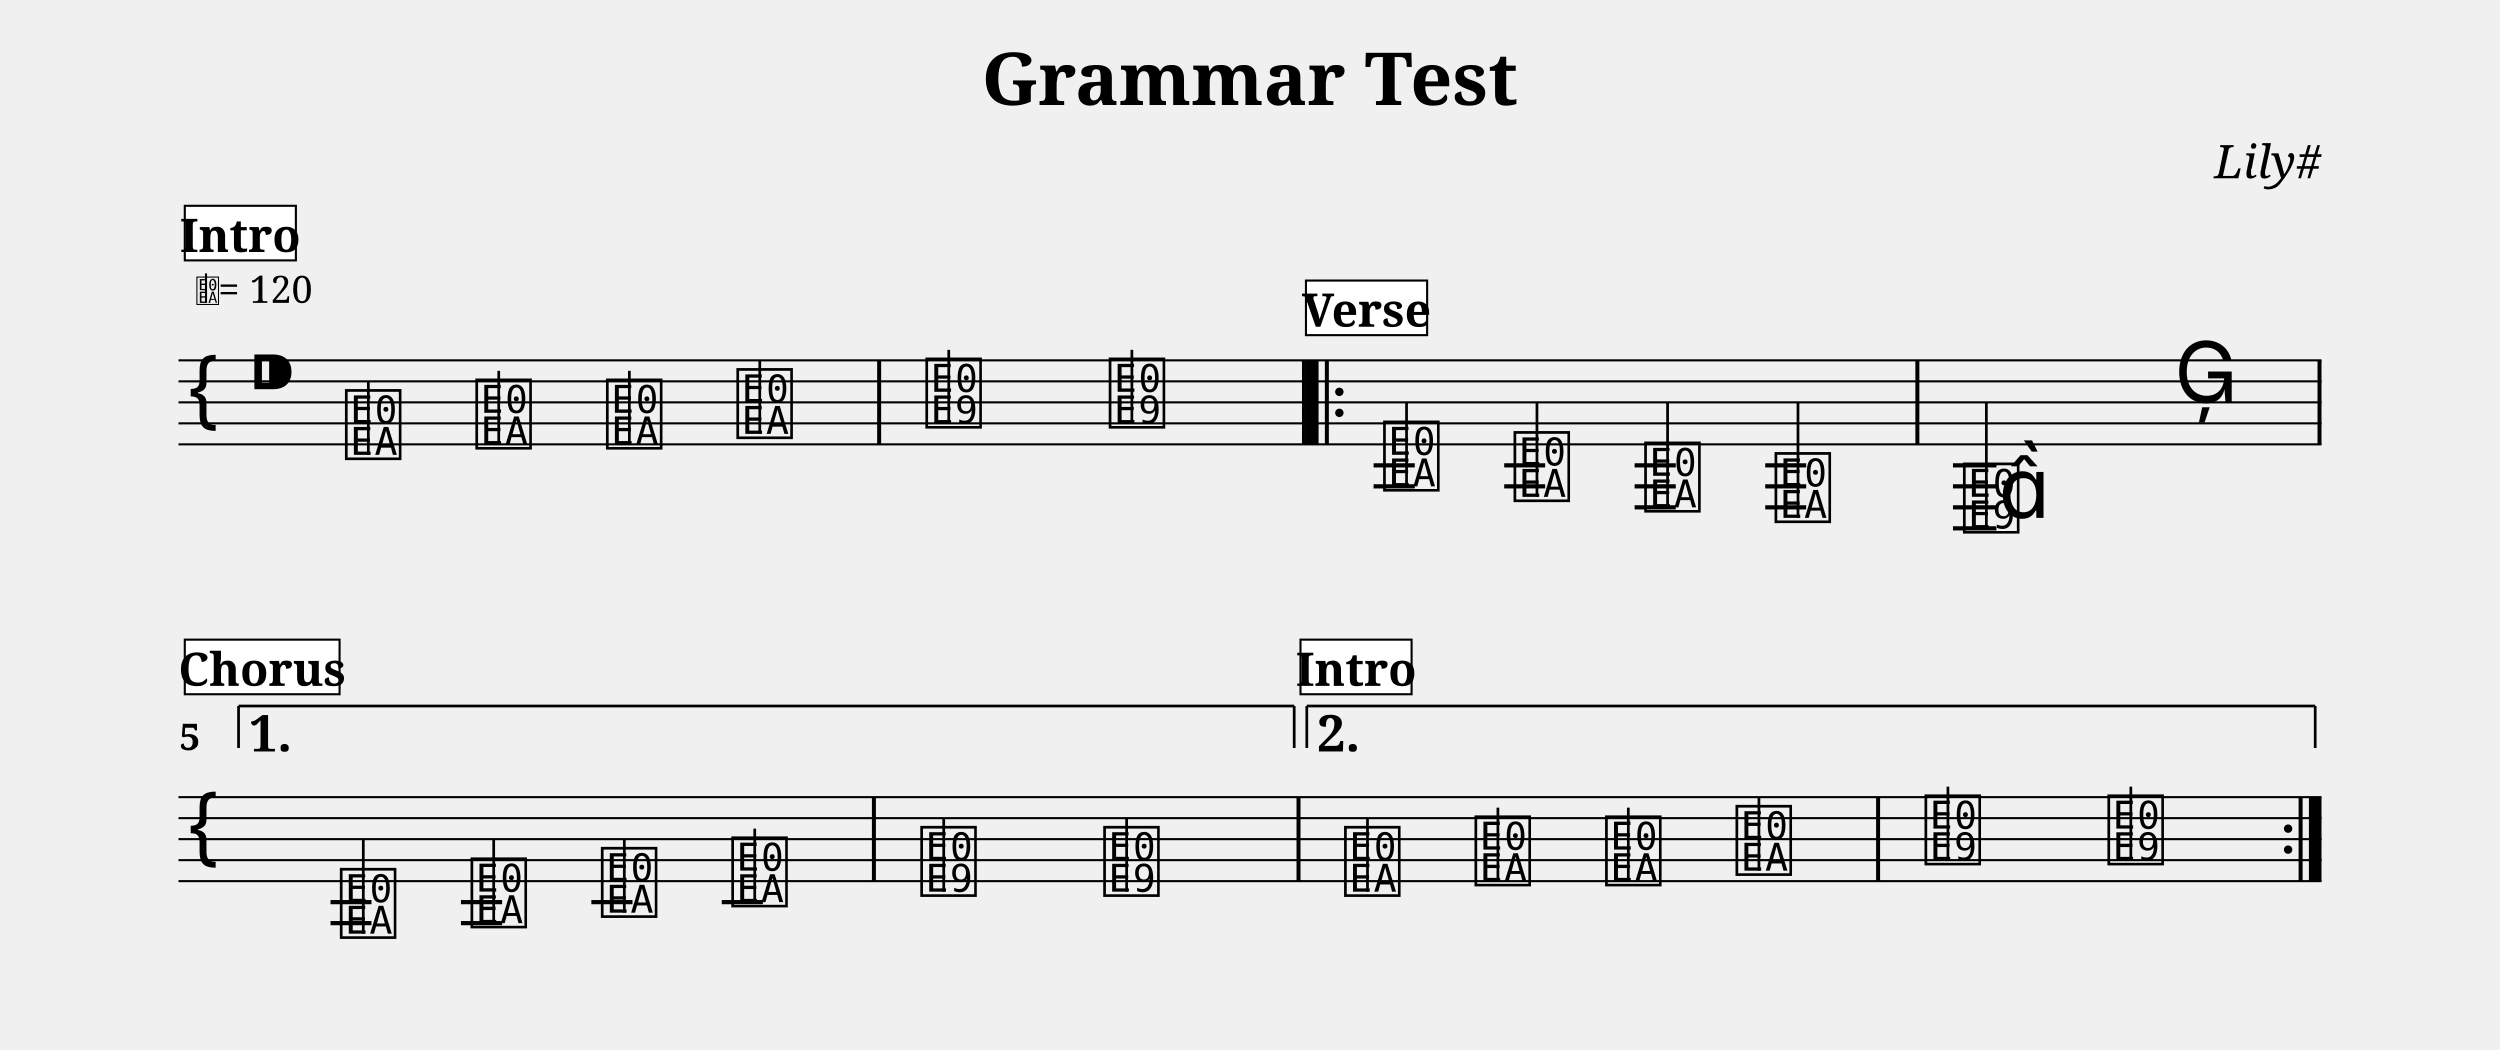
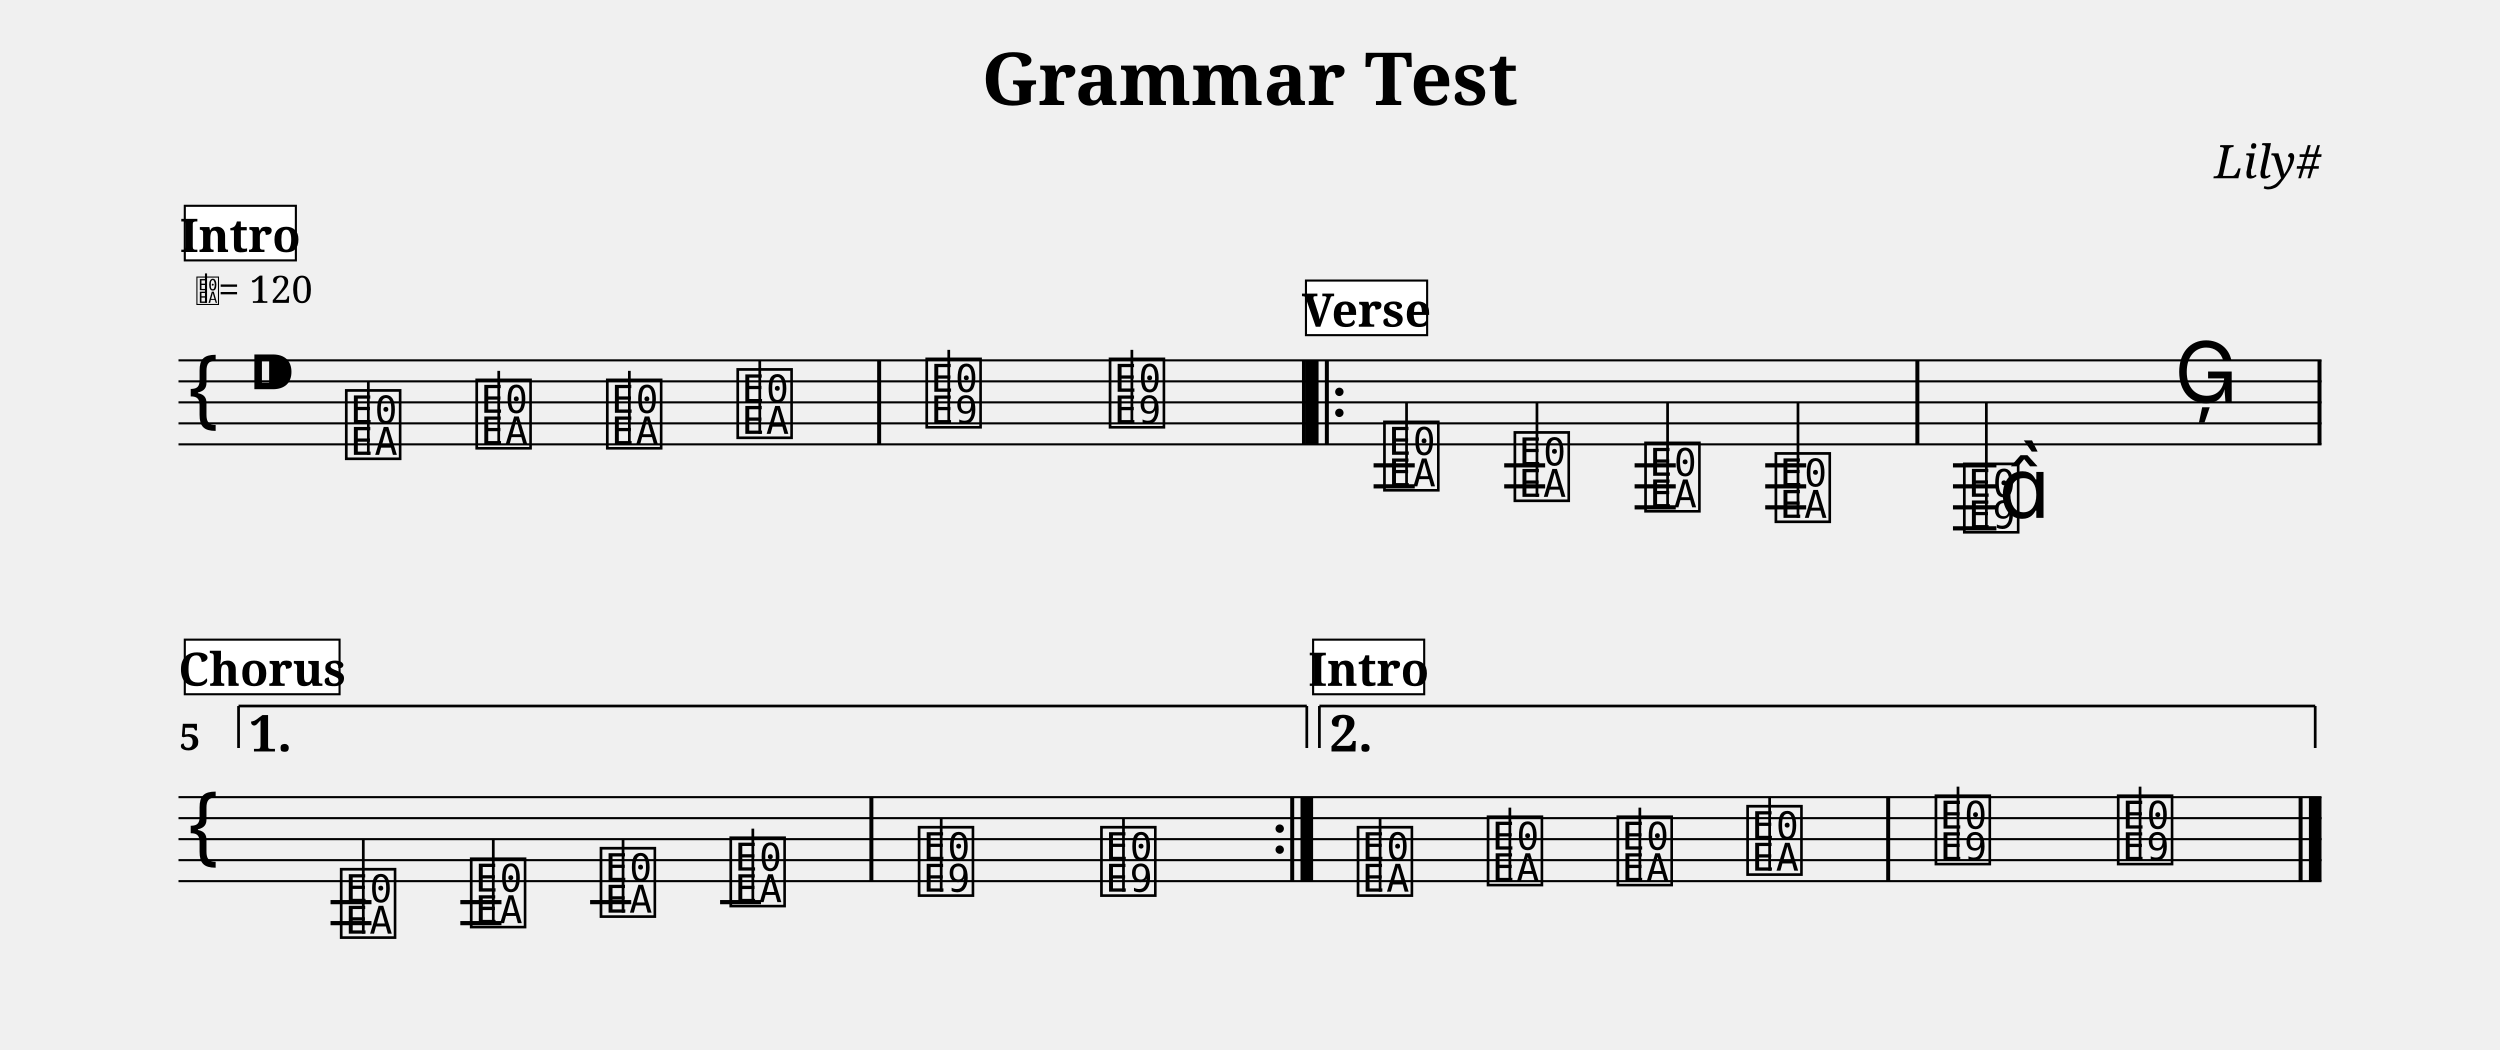
<svg xmlns="http://www.w3.org/2000/svg" width="1190.5" height="499.6" viewBox="0 0 119.05 49.96">
  <style>
  @font-face { font-family: 'Emmentaler'; src: local('Emmentaler'); }
  .music { font-family: 'Emmentaler', serif; }
</style>
  <text x="59.52" y="5.00" font-size="3.49" font-family="serif" font-weight="bold" text-anchor="middle" data-pos="17">Grammar Test</text>
  <text x="110.55" y="8.49" font-size="2.20" font-family="serif" font-style="italic" text-anchor="end" data-pos="41">Lily#</text>
  <g transform="translate(8.50,0.00) scale(1,1)">
    <line x1="0.00" y1="17.16" x2="102.05" y2="17.16" stroke="#000000" stroke-width="0.100" />
    <line x1="0.00" y1="18.16" x2="102.05" y2="18.16" stroke="#000000" stroke-width="0.100" />
    <line x1="0.00" y1="19.16" x2="102.05" y2="19.16" stroke="#000000" stroke-width="0.100" />
    <line x1="0.00" y1="20.16" x2="102.05" y2="20.16" stroke="#000000" stroke-width="0.100" />
    <line x1="0.00" y1="21.16" x2="102.05" y2="21.16" stroke="#000000" stroke-width="0.100" />
    <text class="music" x="0.30" y="20.16" font-size="4.00" data-pos="96"></text>
    <text class="music" x="3.30" y="19.16" font-size="4.00" data-pos="60"></text>
    <line x1="56.91" y1="22.16" x2="58.87" y2="22.16" stroke="#000000" stroke-width="0.200" />
    <line x1="56.91" y1="23.16" x2="58.87" y2="23.16" stroke="#000000" stroke-width="0.200" />
    <line x1="63.13" y1="22.16" x2="65.08" y2="22.16" stroke="#000000" stroke-width="0.200" />
    <line x1="63.13" y1="23.16" x2="65.08" y2="23.16" stroke="#000000" stroke-width="0.200" />
    <line x1="69.34" y1="22.16" x2="71.30" y2="22.16" stroke="#000000" stroke-width="0.200" />
    <line x1="69.34" y1="23.16" x2="71.30" y2="23.16" stroke="#000000" stroke-width="0.200" />
    <line x1="69.34" y1="24.16" x2="71.30" y2="24.16" stroke="#000000" stroke-width="0.200" />
    <line x1="75.56" y1="22.16" x2="77.51" y2="22.16" stroke="#000000" stroke-width="0.200" />
    <line x1="75.56" y1="23.16" x2="77.51" y2="23.16" stroke="#000000" stroke-width="0.200" />
    <line x1="75.56" y1="24.16" x2="77.51" y2="24.16" stroke="#000000" stroke-width="0.200" />
    <line x1="84.50" y1="22.16" x2="86.57" y2="22.16" stroke="#000000" stroke-width="0.200" />
    <line x1="84.50" y1="23.16" x2="86.57" y2="23.16" stroke="#000000" stroke-width="0.200" />
    <line x1="84.50" y1="24.16" x2="86.57" y2="24.16" stroke="#000000" stroke-width="0.200" />
    <line x1="84.50" y1="25.16" x2="86.57" y2="25.16" stroke="#000000" stroke-width="0.200" />
    <text class="music" x="7.80" y="21.66" font-size="4.00" data-pos="126"></text>
    <line x1="9.04" y1="21.66" x2="9.04" y2="18.16" stroke="#000000" stroke-width="0.130" />
    <text class="music" x="14.01" y="21.16" font-size="4.00" data-pos="129"></text>
    <line x1="15.25" y1="21.16" x2="15.25" y2="17.66" stroke="#000000" stroke-width="0.130" />
    <text class="music" x="20.23" y="21.16" font-size="4.00" data-pos="131"></text>
    <line x1="21.47" y1="21.16" x2="21.47" y2="17.66" stroke="#000000" stroke-width="0.130" />
    <text class="music" x="26.44" y="20.66" font-size="4.00" data-pos="133"></text>
    <line x1="27.68" y1="20.66" x2="27.68" y2="17.16" stroke="#000000" stroke-width="0.130" />
    <text class="music" x="35.44" y="20.16" font-size="4.00" data-pos="137"></text>
    <line x1="36.68" y1="20.16" x2="36.68" y2="16.66" stroke="#000000" stroke-width="0.130" />
    <text class="music" x="44.17" y="20.16" font-size="4.00" data-pos="140"></text>
    <line x1="45.40" y1="20.16" x2="45.40" y2="16.66" stroke="#000000" stroke-width="0.130" />
    <text class="music" x="57.24" y="23.16" font-size="4.00" data-pos="161"></text>
    <line x1="58.48" y1="23.16" x2="58.48" y2="19.16" stroke="#000000" stroke-width="0.130" />
    <text class="music" x="63.45" y="23.66" font-size="4.00" data-pos="164"></text>
    <line x1="64.69" y1="23.66" x2="64.69" y2="19.16" stroke="#000000" stroke-width="0.130" />
    <text class="music" x="69.67" y="24.16" font-size="4.00" data-pos="166"></text>
    <line x1="70.91" y1="24.16" x2="70.91" y2="19.16" stroke="#000000" stroke-width="0.130" />
    <text class="music" x="75.88" y="24.66" font-size="4.00" data-pos="168"></text>
    <line x1="77.12" y1="24.66" x2="77.12" y2="19.16" stroke="#000000" stroke-width="0.130" />
    <text class="music" x="84.85" y="25.16" font-size="4.00" data-pos="172"></text>
    <line x1="86.09" y1="25.16" x2="86.09" y2="19.16" stroke="#000000" stroke-width="0.130" />
    <text class="music" x="86.67" y="24.66" font-size="4.00"></text>
    <text class="music" x="95.04" y="19.16" font-size="4.00" data-pos="176"></text>
    <rect x="33.27" y="17.16" width="0.19" height="4.00" fill="#000000" />
    <rect x="53.50" y="17.16" width="0.19" height="4.00" fill="#000000" />
    <rect x="53.69" y="17.16" width="0.60" height="4.00" fill="#000000" />
    <rect x="54.59" y="17.16" width="0.19" height="4.00" fill="#000000" />
    <circle cx="55.28" cy="18.66" r="0.20" fill="#000000" />
    <circle cx="55.28" cy="19.66" r="0.20" fill="#000000" />
    <rect x="82.71" y="17.16" width="0.19" height="4.00" fill="#000000" />
    <rect x="101.86" y="17.16" width="0.19" height="4.00" fill="#000000" />
    <line x1="0.00" y1="37.96" x2="102.05" y2="37.96" stroke="#000000" stroke-width="0.100" />
    <line x1="0.00" y1="38.96" x2="102.05" y2="38.96" stroke="#000000" stroke-width="0.100" />
    <line x1="0.00" y1="39.96" x2="102.05" y2="39.96" stroke="#000000" stroke-width="0.100" />
    <line x1="0.00" y1="40.96" x2="102.05" y2="40.96" stroke="#000000" stroke-width="0.100" />
    <line x1="0.00" y1="41.96" x2="102.05" y2="41.96" stroke="#000000" stroke-width="0.100" />
    <text class="music" x="0.30" y="40.96" font-size="4.00"></text>
    <line x1="7.24" y1="42.96" x2="9.19" y2="42.96" stroke="#000000" stroke-width="0.200" />
    <line x1="7.24" y1="43.96" x2="9.19" y2="43.96" stroke="#000000" stroke-width="0.200" />
-     <line x1="13.45" y1="42.96" x2="15.41" y2="42.96" stroke="#000000" stroke-width="0.200" />
-     <line x1="13.45" y1="43.96" x2="15.41" y2="43.96" stroke="#000000" stroke-width="0.200" />
-     <line x1="19.66" y1="42.96" x2="21.62" y2="42.96" stroke="#000000" stroke-width="0.200" />
-     <line x1="25.87" y1="42.96" x2="27.83" y2="42.96" stroke="#000000" stroke-width="0.200" />
+     <line x1="13.42" y1="42.96" x2="15.38" y2="42.96" stroke="#000000" stroke-width="0.200" />
+     <line x1="13.42" y1="43.96" x2="15.38" y2="43.96" stroke="#000000" stroke-width="0.200" />
+     <line x1="19.60" y1="42.96" x2="21.56" y2="42.96" stroke="#000000" stroke-width="0.200" />
+     <line x1="25.79" y1="42.96" x2="27.74" y2="42.96" stroke="#000000" stroke-width="0.200" />
    <text class="music" x="7.56" y="44.46" font-size="4.00" data-pos="294"></text>
    <line x1="8.80" y1="44.46" x2="8.80" y2="39.96" stroke="#000000" stroke-width="0.130" />
-     <text class="music" x="13.78" y="43.96" font-size="4.00" data-pos="297"></text>
-     <line x1="15.01" y1="43.96" x2="15.01" y2="39.96" stroke="#000000" stroke-width="0.130" />
-     <text class="music" x="19.99" y="43.46" font-size="4.00" data-pos="299"></text>
-     <line x1="21.23" y1="43.46" x2="21.23" y2="39.96" stroke="#000000" stroke-width="0.130" />
-     <text class="music" x="26.20" y="42.96" font-size="4.00" data-pos="301"></text>
-     <line x1="27.44" y1="42.96" x2="27.44" y2="39.46" stroke="#000000" stroke-width="0.130" />
-     <text class="music" x="35.20" y="42.46" font-size="4.00" data-pos="305"></text>
-     <line x1="36.44" y1="42.46" x2="36.44" y2="38.96" stroke="#000000" stroke-width="0.130" />
-     <text class="music" x="43.91" y="42.46" font-size="4.00" data-pos="308"></text>
-     <line x1="45.15" y1="42.46" x2="45.15" y2="38.96" stroke="#000000" stroke-width="0.130" />
-     <text class="music" x="55.38" y="42.46" font-size="4.00" data-pos="126"></text>
-     <line x1="56.62" y1="42.46" x2="56.62" y2="38.96" stroke="#000000" stroke-width="0.130" />
-     <text class="music" x="61.59" y="41.96" font-size="4.00" data-pos="129"></text>
-     <line x1="62.83" y1="41.96" x2="62.83" y2="38.46" stroke="#000000" stroke-width="0.130" />
-     <text class="music" x="67.81" y="41.96" font-size="4.00" data-pos="131"></text>
-     <line x1="69.04" y1="41.96" x2="69.04" y2="38.46" stroke="#000000" stroke-width="0.130" />
-     <text class="music" x="74.02" y="41.46" font-size="4.00" data-pos="133"></text>
-     <line x1="75.26" y1="41.46" x2="75.26" y2="37.96" stroke="#000000" stroke-width="0.130" />
-     <text class="music" x="83.02" y="40.96" font-size="4.00" data-pos="137"></text>
-     <line x1="84.26" y1="40.96" x2="84.26" y2="37.46" stroke="#000000" stroke-width="0.130" />
-     <text class="music" x="91.73" y="40.96" font-size="4.00" data-pos="140"></text>
-     <line x1="92.97" y1="40.96" x2="92.97" y2="37.46" stroke="#000000" stroke-width="0.130" />
-     <rect x="33.02" y="37.96" width="0.19" height="4.00" fill="#000000" />
-     <rect x="53.24" y="37.96" width="0.19" height="4.00" fill="#000000" />
-     <rect x="80.84" y="37.96" width="0.19" height="4.00" fill="#000000" />
-     <circle cx="100.46" cy="39.46" r="0.20" fill="#000000" />
-     <circle cx="100.46" cy="40.46" r="0.20" fill="#000000" />
+     <text class="music" x="13.75" y="43.96" font-size="4.00" data-pos="297"></text>
+     <line x1="14.99" y1="43.96" x2="14.99" y2="39.96" stroke="#000000" stroke-width="0.130" />
+     <text class="music" x="19.93" y="43.46" font-size="4.00" data-pos="299"></text>
+     <line x1="21.17" y1="43.46" x2="21.17" y2="39.96" stroke="#000000" stroke-width="0.130" />
+     <text class="music" x="26.11" y="42.96" font-size="4.00" data-pos="301"></text>
+     <line x1="27.35" y1="42.96" x2="27.35" y2="39.46" stroke="#000000" stroke-width="0.130" />
+     <text class="music" x="35.08" y="42.46" font-size="4.00" data-pos="305"></text>
+     <line x1="36.32" y1="42.46" x2="36.32" y2="38.96" stroke="#000000" stroke-width="0.130" />
+     <text class="music" x="43.76" y="42.46" font-size="4.00" data-pos="308"></text>
+     <line x1="45.00" y1="42.46" x2="45.00" y2="38.96" stroke="#000000" stroke-width="0.130" />
+     <text class="music" x="55.98" y="42.46" font-size="4.00" data-pos="126"></text>
+     <line x1="57.22" y1="42.46" x2="57.22" y2="38.96" stroke="#000000" stroke-width="0.130" />
+     <text class="music" x="62.17" y="41.96" font-size="4.00" data-pos="129"></text>
+     <line x1="63.40" y1="41.96" x2="63.40" y2="38.46" stroke="#000000" stroke-width="0.130" />
+     <text class="music" x="68.35" y="41.96" font-size="4.00" data-pos="131"></text>
+     <line x1="69.59" y1="41.96" x2="69.59" y2="38.46" stroke="#000000" stroke-width="0.130" />
+     <text class="music" x="74.53" y="41.46" font-size="4.00" data-pos="133"></text>
+     <line x1="75.77" y1="41.46" x2="75.77" y2="37.96" stroke="#000000" stroke-width="0.130" />
+     <text class="music" x="83.50" y="40.96" font-size="4.00" data-pos="137"></text>
+     <line x1="84.74" y1="40.96" x2="84.74" y2="37.46" stroke="#000000" stroke-width="0.130" />
+     <text class="music" x="92.18" y="40.96" font-size="4.00" data-pos="140"></text>
+     <line x1="93.41" y1="40.96" x2="93.41" y2="37.46" stroke="#000000" stroke-width="0.130" />
+     <rect x="32.90" y="37.96" width="0.19" height="4.00" fill="#000000" />
+     <circle cx="52.44" cy="39.46" r="0.20" fill="#000000" />
+     <circle cx="52.44" cy="40.46" r="0.20" fill="#000000" />
+     <rect x="52.94" y="37.96" width="0.19" height="4.00" fill="#000000" />
+     <rect x="53.43" y="37.96" width="0.60" height="4.00" fill="#000000" />
+     <rect x="81.32" y="37.96" width="0.19" height="4.00" fill="#000000" />
    <rect x="100.96" y="37.96" width="0.19" height="4.00" fill="#000000" />
    <rect x="101.45" y="37.96" width="0.60" height="4.00" fill="#000000" />
    <line x1="2.86" y1="33.62" x2="2.86" y2="35.62" stroke="#000000" stroke-width="0.130" data-pos="348" />
-     <line x1="2.86" y1="33.62" x2="53.13" y2="33.62" stroke="#000000" stroke-width="0.130" data-pos="348" />
-     <line x1="53.13" y1="33.62" x2="53.13" y2="35.62" stroke="#000000" stroke-width="0.130" data-pos="348" />
+     <line x1="2.86" y1="33.62" x2="53.73" y2="33.62" stroke="#000000" stroke-width="0.130" data-pos="348" />
+     <line x1="53.73" y1="33.62" x2="53.73" y2="35.62" stroke="#000000" stroke-width="0.130" data-pos="348" />
    <text x="3.36" y="33.92" font-size="2.40" font-family="serif" font-weight="bold" dominant-baseline="hanging" fill="#000000" data-pos="348">1.</text>
-     <line x1="53.73" y1="33.62" x2="53.73" y2="35.62" stroke="#000000" stroke-width="0.130" data-pos="360" />
-     <line x1="53.73" y1="33.62" x2="101.75" y2="33.62" stroke="#000000" stroke-width="0.130" data-pos="360" />
-     <line x1="101.75" y1="33.62" x2="101.75" y2="35.62" stroke="#000000" stroke-width="0.130" data-pos="360" />
-     <text x="54.23" y="33.92" font-size="2.40" font-family="serif" font-weight="bold" dominant-baseline="hanging" fill="#000000" data-pos="360">2.</text>
+     <line x1="54.33" y1="33.62" x2="54.33" y2="35.62" stroke="#000000" stroke-width="0.130" data-pos="363" />
+     <line x1="54.33" y1="33.62" x2="101.75" y2="33.62" stroke="#000000" stroke-width="0.130" data-pos="363" />
+     <line x1="101.75" y1="33.62" x2="101.75" y2="35.62" stroke="#000000" stroke-width="0.130" data-pos="363" />
+     <text x="54.83" y="33.92" font-size="2.40" font-family="serif" font-weight="bold" dominant-baseline="hanging" fill="#000000" data-pos="363">2.</text>
    <text x="0.05" y="35.72" font-size="1.75" font-family="serif" font-weight="bold" fill="#000000">5</text>
    <text class="music" x="0.80" y="14.42" font-size="1.60" data-pos="0"></text>
    <line x1="1.31" y1="14.42" x2="1.31" y2="13.02" stroke="#000000" stroke-width="0.100" data-pos="0" />
    <text x="1.90" y="14.42" font-size="1.80" font-family="serif" fill="#000000" data-pos="0">= 120</text>
    <rect x="0.30" y="9.80" width="5.29" height="2.60" fill="#FFFFFF" stroke="#000000" stroke-width="0.100" data-pos="192" />
    <text x="2.94" y="12.00" font-size="2.20" font-family="serif" font-weight="bold" text-anchor="middle" fill="#000000" data-pos="192">Intro</text>
    <rect x="53.69" y="13.36" width="5.77" height="2.60" fill="#FFFFFF" stroke="#000000" stroke-width="0.100" data-pos="227" />
    <text x="56.57" y="15.56" font-size="2.20" font-family="serif" font-weight="bold" text-anchor="middle" fill="#000000" data-pos="227">Verse</text>
    <rect x="0.30" y="30.46" width="7.37" height="2.60" fill="#FFFFFF" stroke="#000000" stroke-width="0.100" data-pos="262" />
    <text x="3.98" y="32.66" font-size="2.20" font-family="serif" font-weight="bold" text-anchor="middle" fill="#000000" data-pos="262">Chorus</text>
-     <rect x="53.43" y="30.46" width="5.29" height="2.60" fill="#FFFFFF" stroke="#000000" stroke-width="0.100" data-pos="192" />
-     <text x="56.08" y="32.66" font-size="2.20" font-family="serif" font-weight="bold" text-anchor="middle" fill="#000000" data-pos="192">Intro</text>
+     <rect x="54.03" y="30.46" width="5.29" height="2.60" fill="#FFFFFF" stroke="#000000" stroke-width="0.100" data-pos="192" />
+     <text x="56.68" y="32.66" font-size="2.20" font-family="serif" font-weight="bold" text-anchor="middle" fill="#000000" data-pos="192">Intro</text>
  </g>
</svg>
